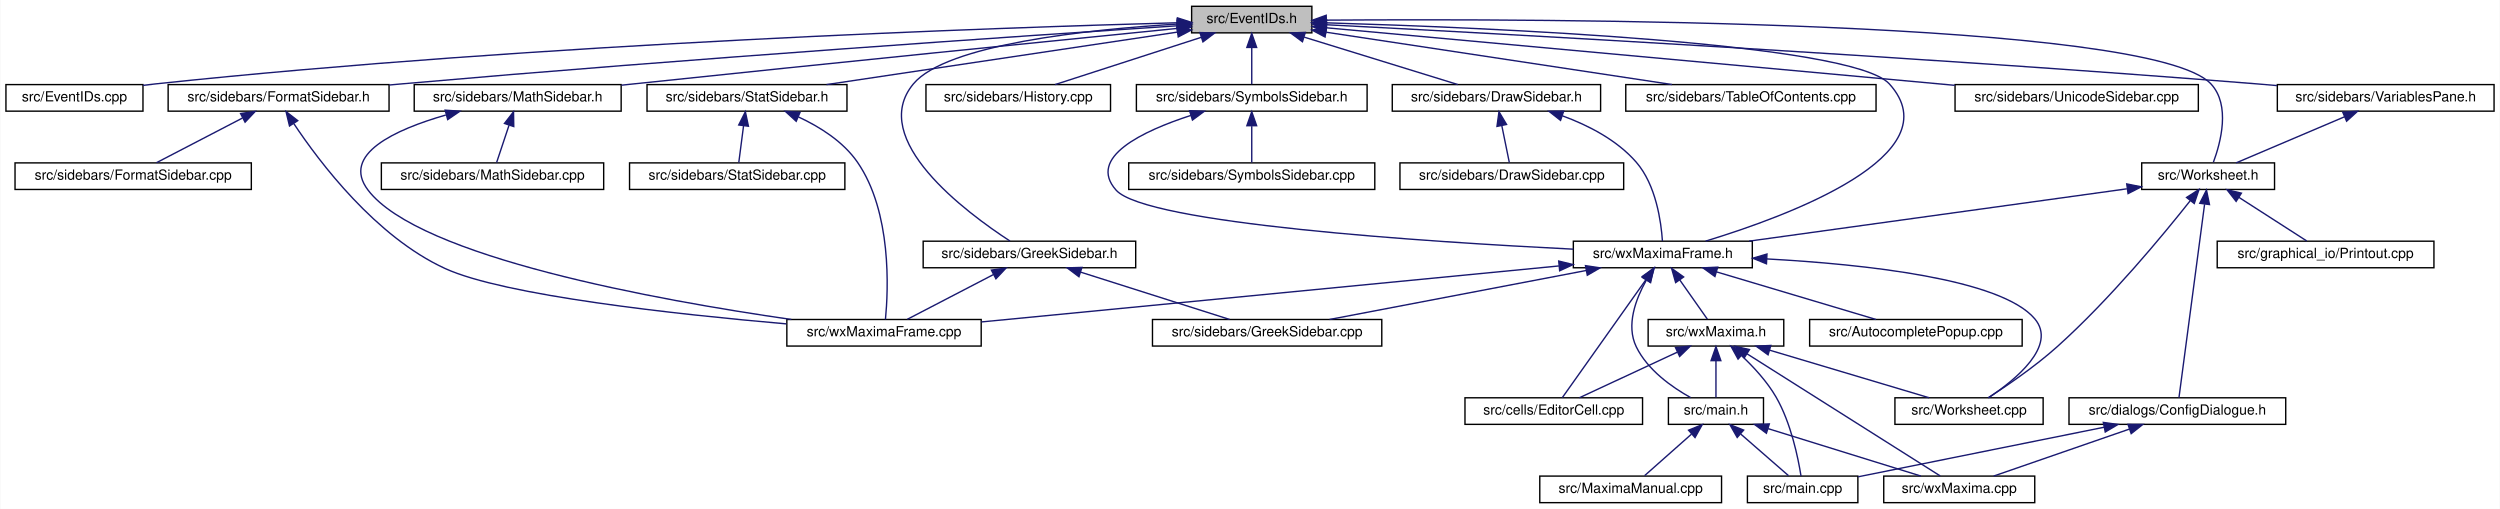
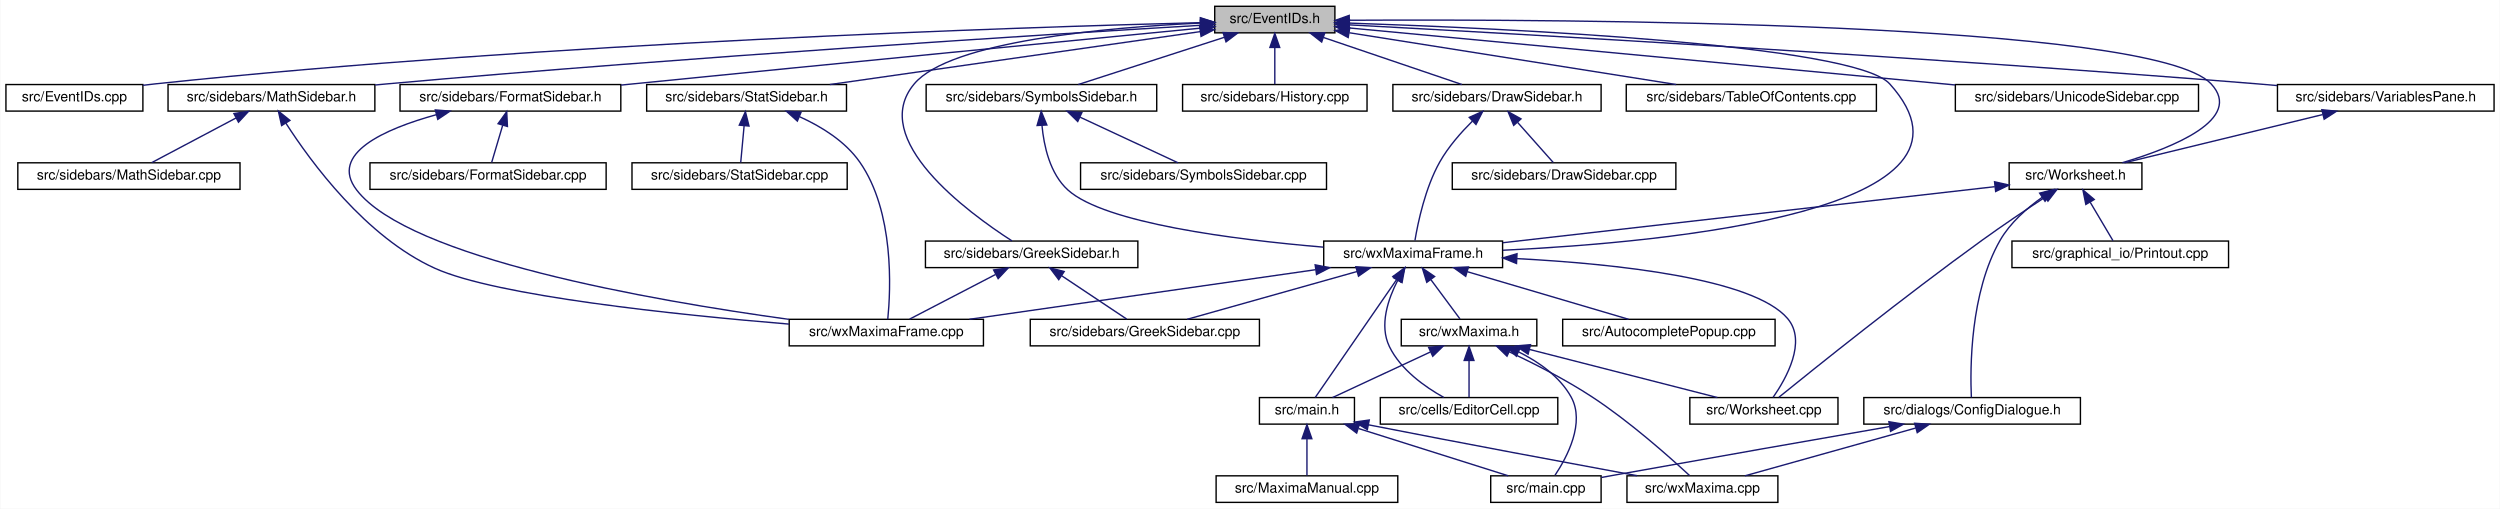
- <svg xmlns="http://www.w3.org/2000/svg" xmlns:xlink="http://www.w3.org/1999/xlink" width="1788pt" height="364pt" viewBox="0.00 0.00 1787.50 364.00">
+ <svg xmlns="http://www.w3.org/2000/svg" xmlns:xlink="http://www.w3.org/1999/xlink" width="1789pt" height="364pt" viewBox="0.00 0.00 1788.50 364.00">
  <g id="graph0" class="graph" transform="scale(1 1) rotate(0) translate(4 360)">
-     <polygon fill="white" stroke="transparent" points="-4,4 -4,-360 1783.5,-360 1783.5,4 -4,4" />
+     <polygon fill="white" stroke="transparent" points="-4,4 -4,-360 1784.5,-360 1784.5,4 -4,4" />
    <g id="node1" class="node">
      <g id="a_node1">
        <a xlink:title="This file declares the class EventIDs that contains unique IDs for many events wxMaxima needs.">
-           <polygon fill="#bfbfbf" stroke="black" points="848,-336.5 848,-355.5 934,-355.5 934,-336.5 848,-336.5" />
-           <text text-anchor="middle" x="891" y="-343.5" font-family="Helvetica,sans-Serif" font-size="10.00">src/EventIDs.h</text>
+           <polygon fill="#bfbfbf" stroke="black" points="865,-336.5 865,-355.5 951,-355.5 951,-336.5 865,-336.5" />
+           <text text-anchor="middle" x="908" y="-343.5" font-family="Helvetica,sans-Serif" font-size="10.00">src/EventIDs.h</text>
        </a>
      </g>
    </g>
    <g id="node2" class="node">
      <g id="a_node2">
        <a xlink:href="EventIDs_8cpp.html" target="_top" xlink:title="This file defines the class EventIDs that contains unique IDs for many events wxMaxima needs.">
          <polygon fill="white" stroke="black" points="0,-280.5 0,-299.5 98,-299.5 98,-280.5 0,-280.5" />
          <text text-anchor="middle" x="49" y="-287.5" font-family="Helvetica,sans-Serif" font-size="10.00">src/EventIDs.cpp</text>
        </a>
      </g>
    </g>
    <g id="edge1" class="edge">
-       <path fill="none" stroke="midnightblue" d="M837.75,-343.72C710.9,-340.28 380.96,-329.05 107,-300 104.06,-299.69 101.04,-299.33 98,-298.94" />
-       <polygon fill="midnightblue" stroke="midnightblue" points="837.87,-347.22 847.96,-343.99 838.06,-340.22 837.87,-347.22" />
+       <path fill="none" stroke="midnightblue" d="M854.53,-343.8C725.61,-340.52 387.57,-329.58 107,-300 104.06,-299.69 101.04,-299.34 98,-298.95" />
+       <polygon fill="midnightblue" stroke="midnightblue" points="854.82,-347.31 864.9,-344.06 854.99,-340.31 854.82,-347.31" />
    </g>
    <g id="node3" class="node">
      <g id="a_node3">
+         <a xlink:href="DrawSidebar_8h.html" target="_top" xlink:title="This file declares the class StatSidebar, that provides some statistics buttons.">
+           <polygon fill="white" stroke="black" points="992.5,-280.5 992.5,-299.5 1141.5,-299.5 1141.5,-280.5 992.5,-280.5" />
+           <text text-anchor="middle" x="1067" y="-287.5" font-family="Helvetica,sans-Serif" font-size="10.00">src/sidebars/DrawSidebar.h</text>
+         </a>
+       </g>
+     </g>
+     <g id="edge2" class="edge">
+       <path fill="none" stroke="midnightblue" d="M942.83,-333.17C972.77,-323 1015.22,-308.59 1041.92,-299.52" />
+       <polygon fill="midnightblue" stroke="midnightblue" points="941.54,-329.91 933.19,-336.44 943.79,-336.54 941.54,-329.91" />
+     </g>
+     <g id="node5" class="node">
+       <g id="a_node5">
+         <a xlink:href="wxMaximaFrame_8h.html" target="_top" xlink:title="This file declares the class wxMaximaFrame.">
+           <polygon fill="white" stroke="black" points="943,-168.5 943,-187.5 1071,-187.5 1071,-168.5 943,-168.5" />
+           <text text-anchor="middle" x="1007" y="-175.5" font-family="Helvetica,sans-Serif" font-size="10.00">src/wxMaximaFrame.h</text>
+         </a>
+       </g>
+     </g>
+     <g id="edge47" class="edge">
+       <path fill="none" stroke="midnightblue" d="M961.08,-343.48C1072.47,-339.74 1322.49,-328.26 1348,-300 1429.78,-209.43 1191.12,-186.64 1071.22,-180.92" />
+       <polygon fill="midnightblue" stroke="midnightblue" points="960.94,-339.98 951.06,-343.81 961.17,-346.98 960.94,-339.98" />
+     </g>
+     <g id="node16" class="node">
+       <g id="a_node16">
        <a xlink:href="FormatSidebar_8h.html" target="_top" xlink:title="This file declares the class StatSidebar, that provides some statistics buttons.">
-           <polygon fill="white" stroke="black" points="116,-280.5 116,-299.5 274,-299.5 274,-280.5 116,-280.5" />
-           <text text-anchor="middle" x="195" y="-287.5" font-family="Helvetica,sans-Serif" font-size="10.00">src/sidebars/FormatSidebar.h</text>
-         </a>
-       </g>
-     </g>
-     <g id="edge2" class="edge">
-       <path fill="none" stroke="midnightblue" d="M837.74,-341.56C731.94,-334.62 487.84,-318.05 283,-300 280.09,-299.74 277.13,-299.48 274.14,-299.2" />
-       <polygon fill="midnightblue" stroke="midnightblue" points="837.63,-345.06 847.84,-342.22 838.09,-338.08 837.63,-345.06" />
-     </g>
-     <g id="node6" class="node">
-       <g id="a_node6">
+           <polygon fill="white" stroke="black" points="282,-280.5 282,-299.5 440,-299.5 440,-280.5 282,-280.5" />
+           <text text-anchor="middle" x="361" y="-287.5" font-family="Helvetica,sans-Serif" font-size="10.00">src/sidebars/FormatSidebar.h</text>
+         </a>
+       </g>
+     </g>
+     <g id="edge20" class="edge">
+       <path fill="none" stroke="midnightblue" d="M854.98,-339.88C769.52,-331.6 595.99,-314.72 449,-300 446.1,-299.71 443.14,-299.41 440.15,-299.11" />
+       <polygon fill="midnightblue" stroke="midnightblue" points="854.67,-343.36 864.96,-340.84 855.35,-336.39 854.67,-343.36" />
+     </g>
+     <g id="node18" class="node">
+       <g id="a_node18">
        <a xlink:href="GreekSidebar_8h.html" target="_top" xlink:title="This file declares the class wxMaximaFrame.">
-           <polygon fill="white" stroke="black" points="656,-168.5 656,-187.5 808,-187.5 808,-168.5 656,-168.5" />
-           <text text-anchor="middle" x="732" y="-175.5" font-family="Helvetica,sans-Serif" font-size="10.00">src/sidebars/GreekSidebar.h</text>
-         </a>
-       </g>
-     </g>
-     <g id="edge5" class="edge">
-       <path fill="none" stroke="midnightblue" d="M837.44,-342.77C773.58,-338.85 672.48,-328.25 649,-300 616.11,-260.43 686.8,-207.97 718.09,-187.6" />
-       <polygon fill="midnightblue" stroke="midnightblue" points="837.56,-346.28 847.74,-343.36 837.96,-339.29 837.56,-346.28" />
-     </g>
-     <g id="node8" class="node">
-       <g id="a_node8">
-         <a xlink:href="DrawSidebar_8h.html" target="_top" xlink:title="This file declares the class StatSidebar, that provides some statistics buttons.">
-           <polygon fill="white" stroke="black" points="991.5,-280.5 991.5,-299.5 1140.5,-299.5 1140.5,-280.5 991.5,-280.5" />
-           <text text-anchor="middle" x="1066" y="-287.5" font-family="Helvetica,sans-Serif" font-size="10.00">src/sidebars/DrawSidebar.h</text>
-         </a>
-       </g>
-     </g>
-     <g id="edge8" class="edge">
-       <path fill="none" stroke="midnightblue" d="M928.47,-333.44C961.47,-323.26 1008.76,-308.66 1038.4,-299.52" />
-       <polygon fill="midnightblue" stroke="midnightblue" points="927.25,-330.15 918.73,-336.44 929.32,-336.84 927.25,-330.15" />
-     </g>
-     <g id="node10" class="node">
-       <g id="a_node10">
-         <a xlink:href="wxMaximaFrame_8h.html" target="_top" xlink:title="This file declares the class wxMaximaFrame.">
-           <polygon fill="white" stroke="black" points="1121,-168.5 1121,-187.5 1249,-187.5 1249,-168.5 1121,-168.5" />
-           <text text-anchor="middle" x="1185" y="-175.5" font-family="Helvetica,sans-Serif" font-size="10.00">src/wxMaximaFrame.h</text>
-         </a>
-       </g>
-     </g>
-     <g id="edge47" class="edge">
-       <path fill="none" stroke="midnightblue" d="M944.32,-343.68C1058.89,-340.28 1320.39,-329.37 1347,-300 1393.08,-249.15 1274.3,-205.4 1215.59,-187.56" />
-       <polygon fill="midnightblue" stroke="midnightblue" points="943.92,-340.19 934.03,-343.97 944.13,-347.18 943.92,-340.19" />
+           <polygon fill="white" stroke="black" points="658,-168.5 658,-187.5 810,-187.5 810,-168.5 658,-168.5" />
+           <text text-anchor="middle" x="734" y="-175.5" font-family="Helvetica,sans-Serif" font-size="10.00">src/sidebars/GreekSidebar.h</text>
+         </a>
+       </g>
+     </g>
+     <g id="edge23" class="edge">
+       <path fill="none" stroke="midnightblue" d="M854.84,-343.5C787.09,-340.33 675.64,-330.5 650,-300 616.76,-260.46 688.28,-207.98 719.93,-187.6" />
+       <polygon fill="midnightblue" stroke="midnightblue" points="854.77,-347 864.91,-343.93 855.07,-340 854.77,-347" />
    </g>
    <g id="node19" class="node">
      <g id="a_node19">
+         <a xlink:href="MathSidebar_8h.html" target="_top" xlink:title="This file declares the class wxMaximaFrame.">
+           <polygon fill="white" stroke="black" points="116,-280.5 116,-299.5 264,-299.5 264,-280.5 116,-280.5" />
+           <text text-anchor="middle" x="190" y="-287.5" font-family="Helvetica,sans-Serif" font-size="10.00">src/sidebars/MathSidebar.h</text>
+         </a>
+       </g>
+     </g>
+     <g id="edge26" class="edge">
+       <path fill="none" stroke="midnightblue" d="M854.74,-341.9C745.54,-335.39 488.41,-319.3 273,-300 270.11,-299.74 267.17,-299.47 264.2,-299.18" />
+       <polygon fill="midnightblue" stroke="midnightblue" points="854.65,-345.4 864.84,-342.5 855.06,-338.41 854.65,-345.4" />
+     </g>
+     <g id="node21" class="node">
+       <g id="a_node21">
        <a xlink:href="History_8cpp.html" target="_top" xlink:title="This file defines the class History.">
-           <polygon fill="white" stroke="black" points="658,-280.5 658,-299.5 790,-299.5 790,-280.5 658,-280.5" />
-           <text text-anchor="middle" x="724" y="-287.5" font-family="Helvetica,sans-Serif" font-size="10.00">src/sidebars/History.cpp</text>
-         </a>
-       </g>
-     </g>
-     <g id="edge26" class="edge">
-       <path fill="none" stroke="midnightblue" d="M854.83,-333.3C823.36,-323.13 778.51,-308.62 750.34,-299.52" />
-       <polygon fill="midnightblue" stroke="midnightblue" points="853.95,-336.7 864.54,-336.44 856.1,-330.04 853.95,-336.7" />
-     </g>
-     <g id="node20" class="node">
-       <g id="a_node20">
-         <a xlink:href="MathSidebar_8h.html" target="_top" xlink:title="This file declares the class wxMaximaFrame.">
-           <polygon fill="white" stroke="black" points="292,-280.5 292,-299.5 440,-299.5 440,-280.5 292,-280.5" />
-           <text text-anchor="middle" x="366" y="-287.5" font-family="Helvetica,sans-Serif" font-size="10.00">src/sidebars/MathSidebar.h</text>
-         </a>
-       </g>
-     </g>
-     <g id="edge27" class="edge">
-       <path fill="none" stroke="midnightblue" d="M837.75,-339.69C754.69,-331.39 589.28,-314.75 449,-300 446.12,-299.7 443.18,-299.39 440.21,-299.07" />
-       <polygon fill="midnightblue" stroke="midnightblue" points="837.4,-343.17 847.7,-340.69 838.1,-336.21 837.4,-343.17" />
+           <polygon fill="white" stroke="black" points="842,-280.5 842,-299.5 974,-299.5 974,-280.5 842,-280.5" />
+           <text text-anchor="middle" x="908" y="-287.5" font-family="Helvetica,sans-Serif" font-size="10.00">src/sidebars/History.cpp</text>
+         </a>
+       </g>
+     </g>
+     <g id="edge29" class="edge">
+       <path fill="none" stroke="midnightblue" d="M908,-325.8C908,-316.91 908,-306.78 908,-299.75" />
+       <polygon fill="midnightblue" stroke="midnightblue" points="904.5,-326.08 908,-336.08 911.5,-326.08 904.5,-326.08" />
    </g>
    <g id="node22" class="node">
      <g id="a_node22">
        <a xlink:href="StatSidebar_8h.html" target="_top" xlink:title="This file declares the class StatSidebar, that provides some statistics buttons.">
          <polygon fill="white" stroke="black" points="458.5,-280.5 458.5,-299.5 601.5,-299.5 601.5,-280.5 458.5,-280.5" />
          <text text-anchor="middle" x="530" y="-287.5" font-family="Helvetica,sans-Serif" font-size="10.00">src/sidebars/StatSidebar.h</text>
        </a>
      </g>
    </g>
    <g id="edge30" class="edge">
-       <path fill="none" stroke="midnightblue" d="M837.87,-337.05C770.75,-327.01 655.73,-309.81 586.89,-299.51" />
-       <polygon fill="midnightblue" stroke="midnightblue" points="837.41,-340.52 847.81,-338.54 838.44,-333.6 837.41,-340.52" />
+       <path fill="none" stroke="midnightblue" d="M854.72,-337.39C784.81,-327.4 662.48,-309.93 589.58,-299.51" />
+       <polygon fill="midnightblue" stroke="midnightblue" points="854.24,-340.86 864.64,-338.81 855.23,-333.93 854.24,-340.86" />
    </g>
    <g id="node24" class="node">
      <g id="a_node24">
        <a xlink:href="TableOfContents_8cpp.html" target="_top" xlink:title="This file defines the class Structure.">
-           <polygon fill="white" stroke="black" points="1158.5,-280.5 1158.5,-299.5 1337.5,-299.5 1337.5,-280.5 1158.5,-280.5" />
-           <text text-anchor="middle" x="1248" y="-287.5" font-family="Helvetica,sans-Serif" font-size="10.00">src/sidebars/TableOfContents.cpp</text>
+           <polygon fill="white" stroke="black" points="1159.5,-280.5 1159.5,-299.5 1338.5,-299.5 1338.5,-280.5 1159.5,-280.5" />
+           <text text-anchor="middle" x="1249" y="-287.5" font-family="Helvetica,sans-Serif" font-size="10.00">src/sidebars/TableOfContents.cpp</text>
        </a>
      </g>
    </g>
    <g id="edge33" class="edge">
-       <path fill="none" stroke="midnightblue" d="M944.31,-336.94C1010.73,-326.89 1123.72,-309.8 1191.56,-299.54" />
-       <polygon fill="midnightblue" stroke="midnightblue" points="943.43,-333.53 934.06,-338.49 944.47,-340.45 943.43,-333.53" />
+       <path fill="none" stroke="midnightblue" d="M961.43,-336.54C1025.23,-326.44 1131.29,-309.64 1195.23,-299.51" />
+       <polygon fill="midnightblue" stroke="midnightblue" points="960.52,-333.14 951.19,-338.16 961.61,-340.05 960.52,-333.14" />
    </g>
    <g id="node25" class="node">
      <g id="a_node25">
        <a xlink:href="SymbolsSidebar_8h.html" target="_top" xlink:title="This file declares the class wxMaximaFrame.">
-           <polygon fill="white" stroke="black" points="808.5,-280.5 808.5,-299.5 973.5,-299.5 973.5,-280.5 808.5,-280.5" />
-           <text text-anchor="middle" x="891" y="-287.5" font-family="Helvetica,sans-Serif" font-size="10.00">src/sidebars/SymbolsSidebar.h</text>
+           <polygon fill="white" stroke="black" points="658.5,-280.5 658.5,-299.5 823.5,-299.5 823.5,-280.5 658.5,-280.5" />
+           <text text-anchor="middle" x="741" y="-287.5" font-family="Helvetica,sans-Serif" font-size="10.00">src/sidebars/SymbolsSidebar.h</text>
        </a>
      </g>
    </g>
    <g id="edge34" class="edge">
-       <path fill="none" stroke="midnightblue" d="M891,-325.8C891,-316.91 891,-306.78 891,-299.75" />
-       <polygon fill="midnightblue" stroke="midnightblue" points="887.5,-326.08 891,-336.08 894.5,-326.08 887.5,-326.08" />
+       <path fill="none" stroke="midnightblue" d="M871.83,-333.3C840.36,-323.13 795.51,-308.62 767.34,-299.52" />
+       <polygon fill="midnightblue" stroke="midnightblue" points="870.95,-336.7 881.54,-336.44 873.1,-330.04 870.95,-336.7" />
    </g>
    <g id="node27" class="node">
      <g id="a_node27">
        <a xlink:href="UnicodeSidebar_8cpp.html" target="_top" xlink:title="This file defines the class UnicodeSidebar.">
-           <polygon fill="white" stroke="black" points="1394,-280.5 1394,-299.5 1568,-299.5 1568,-280.5 1394,-280.5" />
-           <text text-anchor="middle" x="1481" y="-287.5" font-family="Helvetica,sans-Serif" font-size="10.00">src/sidebars/UnicodeSidebar.cpp</text>
+           <polygon fill="white" stroke="black" points="1395,-280.5 1395,-299.5 1569,-299.5 1569,-280.5 1395,-280.5" />
+           <text text-anchor="middle" x="1482" y="-287.5" font-family="Helvetica,sans-Serif" font-size="10.00">src/sidebars/UnicodeSidebar.cpp</text>
        </a>
      </g>
    </g>
    <g id="edge37" class="edge">
-       <path fill="none" stroke="midnightblue" d="M944.46,-340.11C1046.52,-330.77 1269.95,-310.32 1393.87,-298.97" />
-       <polygon fill="midnightblue" stroke="midnightblue" points="944.02,-336.63 934.38,-341.03 944.66,-343.6 944.02,-336.63" />
+       <path fill="none" stroke="midnightblue" d="M961.23,-339.99C1060.39,-330.66 1274.21,-310.55 1394.76,-299.21" />
+       <polygon fill="midnightblue" stroke="midnightblue" points="960.77,-336.52 951.14,-340.94 961.43,-343.49 960.77,-336.52" />
    </g>
    <g id="node28" class="node">
      <g id="a_node28">
        <a xlink:href="VariablesPane_8h.html" target="_top" xlink:title="The file that contains the &quot;variables&quot; sidepane.">
-           <polygon fill="white" stroke="black" points="1624.5,-280.5 1624.5,-299.5 1779.5,-299.5 1779.5,-280.5 1624.5,-280.5" />
-           <text text-anchor="middle" x="1702" y="-287.5" font-family="Helvetica,sans-Serif" font-size="10.00">src/sidebars/VariablesPane.h</text>
+           <polygon fill="white" stroke="black" points="1625.5,-280.5 1625.5,-299.5 1780.5,-299.5 1780.5,-280.5 1625.5,-280.5" />
+           <text text-anchor="middle" x="1703" y="-287.5" font-family="Helvetica,sans-Serif" font-size="10.00">src/sidebars/VariablesPane.h</text>
        </a>
      </g>
    </g>
    <g id="edge38" class="edge">
-       <path fill="none" stroke="midnightblue" d="M944.74,-342.28C1064.35,-336.09 1361.61,-319.92 1610,-300 1614.64,-299.63 1619.41,-299.22 1624.22,-298.8" />
-       <polygon fill="midnightblue" stroke="midnightblue" points="944.2,-338.8 934.4,-342.81 944.56,-345.79 944.2,-338.8" />
+       <path fill="none" stroke="midnightblue" d="M961.4,-342.2C1078.9,-335.89 1368.72,-319.6 1611,-300 1615.64,-299.62 1620.41,-299.22 1625.22,-298.79" />
+       <polygon fill="midnightblue" stroke="midnightblue" points="961.03,-338.71 951.23,-342.74 961.41,-345.7 961.03,-338.71" />
    </g>
    <g id="node29" class="node">
      <g id="a_node29">
        <a xlink:href="Worksheet_8h.html" target="_top" xlink:title="This file defines the class Worksheet.">
-           <polygon fill="white" stroke="black" points="1527.5,-224.5 1527.5,-243.5 1622.5,-243.5 1622.5,-224.5 1527.5,-224.5" />
-           <text text-anchor="middle" x="1575" y="-231.5" font-family="Helvetica,sans-Serif" font-size="10.00">src/Worksheet.h</text>
+           <polygon fill="white" stroke="black" points="1433.5,-224.5 1433.5,-243.5 1528.5,-243.5 1528.5,-224.5 1433.5,-224.5" />
+           <text text-anchor="middle" x="1481" y="-231.5" font-family="Helvetica,sans-Serif" font-size="10.00">src/Worksheet.h</text>
        </a>
      </g>
    </g>
    <g id="edge46" class="edge">
-       <path fill="none" stroke="midnightblue" d="M944.42,-345.59C1098.27,-346.72 1534.08,-345.83 1577,-300 1591.2,-284.84 1583.95,-257.89 1578.76,-243.93" />
-       <polygon fill="midnightblue" stroke="midnightblue" points="944.3,-342.09 934.27,-345.51 944.25,-349.09 944.3,-342.09" />
+       <path fill="none" stroke="midnightblue" d="M961.69,-345.5C1113.27,-346.34 1536.25,-344.64 1578,-300 1601.54,-274.83 1551.04,-254.42 1514.45,-243.56" />
+       <polygon fill="midnightblue" stroke="midnightblue" points="961.27,-341.99 951.25,-345.43 961.23,-348.99 961.27,-341.99" />
    </g>
    <g id="node4" class="node">
      <g id="a_node4">
-         <a xlink:href="FormatSidebar_8cpp.html" target="_top" xlink:title="This file defines the class FormatSidebar.">
-           <polygon fill="white" stroke="black" points="6.5,-224.5 6.5,-243.5 175.5,-243.5 175.5,-224.5 6.5,-224.5" />
-           <text text-anchor="middle" x="91" y="-231.5" font-family="Helvetica,sans-Serif" font-size="10.00">src/sidebars/FormatSidebar.cpp</text>
+         <a xlink:href="DrawSidebar_8cpp.html" target="_top" xlink:title="This file defines the class StatSidebar.">
+           <polygon fill="white" stroke="black" points="1035,-224.5 1035,-243.5 1195,-243.5 1195,-224.5 1035,-224.5" />
+           <text text-anchor="middle" x="1115" y="-231.5" font-family="Helvetica,sans-Serif" font-size="10.00">src/sidebars/DrawSidebar.cpp</text>
        </a>
      </g>
    </g>
    <g id="edge3" class="edge">
-       <path fill="none" stroke="midnightblue" d="M169.17,-275.59C149.94,-265.61 124.26,-252.27 107.67,-243.65" />
-       <polygon fill="midnightblue" stroke="midnightblue" points="167.8,-278.82 178.29,-280.32 171.03,-272.61 167.8,-278.82" />
-     </g>
-     <g id="node5" class="node">
-       <g id="a_node5">
-         <a xlink:href="wxMaximaFrame_8cpp.html" target="_top" xlink:title="This file defines the class wxMaximaFrame.">
-           <polygon fill="white" stroke="black" points="558.5,-112.5 558.5,-131.5 697.5,-131.5 697.5,-112.5 558.5,-112.5" />
-           <text text-anchor="middle" x="628" y="-119.5" font-family="Helvetica,sans-Serif" font-size="10.00">src/wxMaximaFrame.cpp</text>
-         </a>
-       </g>
+       <path fill="none" stroke="midnightblue" d="M1081.73,-272.43C1090.14,-262.97 1100.35,-251.48 1107.22,-243.75" />
+       <polygon fill="midnightblue" stroke="midnightblue" points="1078.95,-270.28 1074.93,-280.08 1084.19,-274.93 1078.95,-270.28" />
    </g>
    <g id="edge4" class="edge">
-       <path fill="none" stroke="midnightblue" d="M205.9,-271.57C224.31,-243.91 264.42,-190.77 314,-168 356.22,-148.6 479.22,-135.23 558.15,-128.36" />
-       <polygon fill="midnightblue" stroke="midnightblue" points="202.81,-269.9 200.32,-280.2 208.69,-273.7 202.81,-269.9" />
-     </g>
-     <g id="edge7" class="edge">
-       <path fill="none" stroke="midnightblue" d="M706.17,-163.59C686.94,-153.61 661.26,-140.27 644.67,-131.65" />
-       <polygon fill="midnightblue" stroke="midnightblue" points="704.8,-166.82 715.29,-168.32 708.03,-160.61 704.8,-166.82" />
+       <path fill="none" stroke="midnightblue" d="M1049.47,-273.39C1041.33,-265.32 1032.12,-254.89 1026,-244 1015.64,-225.55 1010.45,-200.91 1008.29,-187.91" />
+       <polygon fill="midnightblue" stroke="midnightblue" points="1047.15,-276.01 1056.81,-280.35 1051.96,-270.93 1047.15,-276.01" />
+     </g>
+     <g id="node6" class="node">
+       <g id="a_node6">
+         <a xlink:href="AutocompletePopup_8cpp.html" target="_top" xlink:title="This file defines the class AutocompletePopup.">
+           <polygon fill="white" stroke="black" points="1114,-112.5 1114,-131.5 1266,-131.5 1266,-112.5 1114,-112.5" />
+           <text text-anchor="middle" x="1190" y="-119.5" font-family="Helvetica,sans-Serif" font-size="10.00">src/AutocompletePopup.cpp</text>
+         </a>
+       </g>
+     </g>
+     <g id="edge5" class="edge">
+       <path fill="none" stroke="midnightblue" d="M1045.74,-165.57C1080.26,-155.38 1130.01,-140.7 1161.14,-131.52" />
+       <polygon fill="midnightblue" stroke="midnightblue" points="1044.6,-162.26 1036,-168.44 1046.58,-168.97 1044.6,-162.26" />
    </g>
    <g id="node7" class="node">
      <g id="a_node7">
+         <a xlink:href="EditorCell_8cpp.html" target="_top" xlink:title="This file defines the class EditorCell.">
+           <polygon fill="white" stroke="black" points="983.5,-56.5 983.5,-75.5 1110.5,-75.5 1110.5,-56.5 983.5,-56.5" />
+           <text text-anchor="middle" x="1047" y="-63.5" font-family="Helvetica,sans-Serif" font-size="10.00">src/cells/EditorCell.cpp</text>
+         </a>
+       </g>
+     </g>
+     <g id="edge6" class="edge">
+       <path fill="none" stroke="midnightblue" d="M996,-159.48C989.04,-146.01 982.63,-127.2 990,-112 998.03,-95.43 1015.44,-83.13 1028.92,-75.61" />
+       <polygon fill="midnightblue" stroke="midnightblue" points="992.98,-161.25 1000.97,-168.21 999.07,-157.79 992.98,-161.25" />
+     </g>
+     <g id="node8" class="node">
+       <g id="a_node8">
+         <a xlink:href="main_8h.html" target="_top" xlink:title="This file declares the class wxMaxima that contains most of the program's logic.">
+           <polygon fill="white" stroke="black" points="897,-56.5 897,-75.5 965,-75.5 965,-56.5 897,-56.5" />
+           <text text-anchor="middle" x="931" y="-63.5" font-family="Helvetica,sans-Serif" font-size="10.00">src/main.h</text>
+         </a>
+       </g>
+     </g>
+     <g id="edge7" class="edge">
+       <path fill="none" stroke="midnightblue" d="M995.22,-159.96C978.75,-136.12 949.45,-93.71 936.94,-75.59" />
+       <polygon fill="midnightblue" stroke="midnightblue" points="992.47,-162.13 1001.04,-168.37 998.23,-158.15 992.47,-162.13" />
+     </g>
+     <g id="node12" class="node">
+       <g id="a_node12">
        <a xlink:href="GreekSidebar_8cpp.html" target="_top" xlink:title="This file defines the class GreekSidebar.">
-           <polygon fill="white" stroke="black" points="820,-112.5 820,-131.5 984,-131.5 984,-112.5 820,-112.5" />
-           <text text-anchor="middle" x="902" y="-119.5" font-family="Helvetica,sans-Serif" font-size="10.00">src/sidebars/GreekSidebar.cpp</text>
-         </a>
-       </g>
-     </g>
-     <g id="edge6" class="edge">
-       <path fill="none" stroke="midnightblue" d="M768.82,-165.3C800.85,-155.13 846.52,-140.62 875.19,-131.52" />
-       <polygon fill="midnightblue" stroke="midnightblue" points="767.41,-162.08 758.94,-168.44 769.53,-168.75 767.41,-162.08" />
+           <polygon fill="white" stroke="black" points="733,-112.5 733,-131.5 897,-131.5 897,-112.5 733,-112.5" />
+           <text text-anchor="middle" x="815" y="-119.5" font-family="Helvetica,sans-Serif" font-size="10.00">src/sidebars/GreekSidebar.cpp</text>
+         </a>
+       </g>
+     </g>
+     <g id="edge11" class="edge">
+       <path fill="none" stroke="midnightblue" d="M966.82,-165.7C930.58,-155.51 878.09,-140.74 845.28,-131.52" />
+       <polygon fill="midnightblue" stroke="midnightblue" points="966,-169.11 976.58,-168.44 967.9,-162.37 966,-169.11" />
+     </g>
+     <g id="node13" class="node">
+       <g id="a_node13">
+         <a xlink:href="Worksheet_8cpp.html" target="_top" xlink:title="This file defines the class Worksheet.">
+           <polygon fill="white" stroke="black" points="1205,-56.5 1205,-75.5 1311,-75.5 1311,-56.5 1205,-56.5" />
+           <text text-anchor="middle" x="1258" y="-63.5" font-family="Helvetica,sans-Serif" font-size="10.00">src/Worksheet.cpp</text>
+         </a>
+       </g>
+     </g>
+     <g id="edge12" class="edge">
+       <path fill="none" stroke="midnightblue" d="M1081.35,-174.93C1151.87,-171.2 1250.6,-160.84 1275,-132 1288.86,-115.62 1274.02,-89.2 1264.57,-75.64" />
+       <polygon fill="midnightblue" stroke="midnightblue" points="1080.97,-171.44 1071.16,-175.43 1081.32,-178.43 1080.97,-171.44" />
+     </g>
+     <g id="node14" class="node">
+       <g id="a_node14">
+         <a xlink:href="wxMaxima_8h.html" target="_top" xlink:title="This file declares the class wxMaxima that contains most of the program's logic.">
+           <polygon fill="white" stroke="black" points="998.5,-112.5 998.5,-131.5 1095.5,-131.5 1095.5,-112.5 998.5,-112.5" />
+           <text text-anchor="middle" x="1047" y="-119.5" font-family="Helvetica,sans-Serif" font-size="10.00">src/wxMaxima.h</text>
+         </a>
+       </g>
+     </g>
+     <g id="edge13" class="edge">
+       <path fill="none" stroke="midnightblue" d="M1019.7,-159.86C1026.63,-150.5 1034.91,-139.33 1040.52,-131.75" />
+       <polygon fill="midnightblue" stroke="midnightblue" points="1016.75,-157.96 1013.61,-168.08 1022.37,-162.13 1016.75,-157.96" />
+     </g>
+     <g id="node15" class="node">
+       <g id="a_node15">
+         <a xlink:href="wxMaximaFrame_8cpp.html" target="_top" xlink:title="This file defines the class wxMaximaFrame.">
+           <polygon fill="white" stroke="black" points="560.5,-112.5 560.5,-131.5 699.5,-131.5 699.5,-112.5 560.5,-112.5" />
+           <text text-anchor="middle" x="630" y="-119.5" font-family="Helvetica,sans-Serif" font-size="10.00">src/wxMaximaFrame.cpp</text>
+         </a>
+       </g>
+     </g>
+     <g id="edge19" class="edge">
+       <path fill="none" stroke="midnightblue" d="M937.04,-166.98C865.83,-156.78 756.62,-141.14 689.46,-131.52" />
+       <polygon fill="midnightblue" stroke="midnightblue" points="936.87,-170.49 947.26,-168.44 937.86,-163.56 936.87,-170.49" />
    </g>
    <g id="node9" class="node">
      <g id="a_node9">
-         <a xlink:href="DrawSidebar_8cpp.html" target="_top" xlink:title="This file defines the class StatSidebar.">
-           <polygon fill="white" stroke="black" points="997,-224.5 997,-243.5 1157,-243.5 1157,-224.5 997,-224.5" />
-           <text text-anchor="middle" x="1077" y="-231.5" font-family="Helvetica,sans-Serif" font-size="10.00">src/sidebars/DrawSidebar.cpp</text>
+         <a xlink:href="main_8cpp.html" target="_top" xlink:title="The file that defines the starting point of the program.">
+           <polygon fill="white" stroke="black" points="1062.5,-0.5 1062.5,-19.5 1141.5,-19.5 1141.5,-0.5 1062.5,-0.5" />
+           <text text-anchor="middle" x="1102" y="-7.5" font-family="Helvetica,sans-Serif" font-size="10.00">src/main.cpp</text>
+         </a>
+       </g>
+     </g>
+     <g id="edge8" class="edge">
+       <path fill="none" stroke="midnightblue" d="M968.04,-53.3C1000.26,-43.13 1046.19,-28.62 1075.03,-19.52" />
+       <polygon fill="midnightblue" stroke="midnightblue" points="966.58,-50.09 958.1,-56.44 968.69,-56.77 966.58,-50.09" />
+     </g>
+     <g id="node10" class="node">
+       <g id="a_node10">
+         <a xlink:href="MaximaManual_8cpp.html" target="_top" xlink:title="This file defines the class MaximaManual.">
+           <polygon fill="white" stroke="black" points="866,-0.5 866,-19.5 996,-19.5 996,-0.5 866,-0.5" />
+           <text text-anchor="middle" x="931" y="-7.5" font-family="Helvetica,sans-Serif" font-size="10.00">src/MaximaManual.cpp</text>
        </a>
      </g>
    </g>
    <g id="edge9" class="edge">
-       <path fill="none" stroke="midnightblue" d="M1069.85,-270.1C1071.68,-261.14 1073.77,-250.86 1075.22,-243.75" />
-       <polygon fill="midnightblue" stroke="midnightblue" points="1066.38,-269.59 1067.82,-280.08 1073.24,-270.98 1066.38,-269.59" />
-     </g>
-     <g id="edge10" class="edge">
-       <path fill="none" stroke="midnightblue" d="M1113.14,-277.17C1131.91,-270.3 1152.27,-259.78 1166,-244 1180.2,-227.68 1183.8,-201.24 1184.71,-187.66" />
-       <polygon fill="midnightblue" stroke="midnightblue" points="1111.85,-273.91 1103.51,-280.44 1114.1,-280.54 1111.85,-273.91" />
-     </g>
-     <g id="edge25" class="edge">
-       <path fill="none" stroke="midnightblue" d="M1110.65,-169.79C1002.46,-159.3 803.05,-139.97 697.6,-129.75" />
-       <polygon fill="midnightblue" stroke="midnightblue" points="1110.54,-173.3 1120.83,-170.78 1111.22,-166.33 1110.54,-173.3" />
-     </g>
-     <g id="edge17" class="edge">
-       <path fill="none" stroke="midnightblue" d="M1130.17,-166.54C1076.68,-156.33 996.33,-141 946.63,-131.52" />
-       <polygon fill="midnightblue" stroke="midnightblue" points="1129.68,-170.01 1140.16,-168.44 1130.99,-163.13 1129.68,-170.01" />
+       <path fill="none" stroke="midnightblue" d="M931,-45.8C931,-36.91 931,-26.78 931,-19.75" />
+       <polygon fill="midnightblue" stroke="midnightblue" points="927.5,-46.08 931,-56.08 934.5,-46.08 927.5,-46.08" />
    </g>
    <g id="node11" class="node">
      <g id="a_node11">
-         <a xlink:href="AutocompletePopup_8cpp.html" target="_top" xlink:title="This file defines the class AutocompletePopup.">
-           <polygon fill="white" stroke="black" points="1290,-112.5 1290,-131.5 1442,-131.5 1442,-112.5 1290,-112.5" />
-           <text text-anchor="middle" x="1366" y="-119.5" font-family="Helvetica,sans-Serif" font-size="10.00">src/AutocompletePopup.cpp</text>
-         </a>
-       </g>
-     </g>
-     <g id="edge11" class="edge">
-       <path fill="none" stroke="midnightblue" d="M1223.32,-165.57C1257.46,-155.38 1306.66,-140.7 1337.45,-131.52" />
-       <polygon fill="midnightblue" stroke="midnightblue" points="1222.26,-162.23 1213.68,-168.44 1224.26,-168.94 1222.26,-162.23" />
-     </g>
-     <g id="node12" class="node">
-       <g id="a_node12">
-         <a xlink:href="EditorCell_8cpp.html" target="_top" xlink:title="This file defines the class EditorCell.">
-           <polygon fill="white" stroke="black" points="1043.5,-56.5 1043.5,-75.5 1170.5,-75.5 1170.5,-56.5 1043.5,-56.5" />
-           <text text-anchor="middle" x="1107" y="-63.5" font-family="Helvetica,sans-Serif" font-size="10.00">src/cells/EditorCell.cpp</text>
-         </a>
-       </g>
-     </g>
-     <g id="edge12" class="edge">
-       <path fill="none" stroke="midnightblue" d="M1172.92,-159.96C1156.01,-136.12 1125.94,-93.71 1113.09,-75.59" />
-       <polygon fill="midnightblue" stroke="midnightblue" points="1170.24,-162.24 1178.88,-168.37 1175.95,-158.19 1170.24,-162.24" />
-     </g>
-     <g id="node13" class="node">
-       <g id="a_node13">
-         <a xlink:href="main_8h.html" target="_top" xlink:title="This file declares the class wxMaxima that contains most of the program's logic.">
-           <polygon fill="white" stroke="black" points="1189,-56.5 1189,-75.5 1257,-75.5 1257,-56.5 1189,-56.5" />
-           <text text-anchor="middle" x="1223" y="-63.5" font-family="Helvetica,sans-Serif" font-size="10.00">src/main.h</text>
-         </a>
-       </g>
-     </g>
-     <g id="edge13" class="edge">
-       <path fill="none" stroke="midnightblue" d="M1173.16,-159.55C1165.63,-146.12 1158.57,-127.32 1166,-112 1174.03,-95.43 1191.44,-83.13 1204.92,-75.61" />
-       <polygon fill="midnightblue" stroke="midnightblue" points="1170.3,-161.57 1178.53,-168.25 1176.26,-157.9 1170.3,-161.57" />
+         <a xlink:href="wxMaxima_8cpp.html" target="_top" xlink:title="This file defines the contents of the class wxMaxima that contains most of the program's logic.">
+           <polygon fill="white" stroke="black" points="1160,-0.5 1160,-19.5 1268,-19.5 1268,-0.5 1160,-0.5" />
+           <text text-anchor="middle" x="1214" y="-7.5" font-family="Helvetica,sans-Serif" font-size="10.00">src/wxMaxima.cpp</text>
+         </a>
+       </g>
+     </g>
+     <g id="edge10" class="edge">
+       <path fill="none" stroke="midnightblue" d="M974.7,-56.06C974.8,-56.04 974.9,-56.02 975,-56 1041.7,-42.9 1119.04,-28.48 1167.25,-19.58" />
+       <polygon fill="midnightblue" stroke="midnightblue" points="974.22,-52.59 965.1,-57.97 975.59,-59.45 974.22,-52.59" />
+     </g>
+     <g id="edge14" class="edge">
+       <path fill="none" stroke="midnightblue" d="M1047,-101.8C1047,-92.91 1047,-82.78 1047,-75.75" />
+       <polygon fill="midnightblue" stroke="midnightblue" points="1043.5,-102.08 1047,-112.08 1050.5,-102.08 1043.5,-102.08" />
+     </g>
+     <g id="edge15" class="edge">
+       <path fill="none" stroke="midnightblue" d="M1019.28,-108.1C997.61,-98.01 968.1,-84.27 949.29,-75.52" />
+       <polygon fill="midnightblue" stroke="midnightblue" points="1018.08,-111.4 1028.62,-112.44 1021.03,-105.05 1018.08,-111.4" />
+     </g>
+     <g id="edge16" class="edge">
+       <path fill="none" stroke="midnightblue" d="M1082.45,-108.2C1096.78,-101.06 1111.84,-90.61 1120,-76 1130.27,-57.6 1117.2,-32.94 1108.53,-19.92" />
+       <polygon fill="midnightblue" stroke="midnightblue" points="1080.85,-105.08 1073.21,-112.41 1083.76,-111.44 1080.85,-105.08" />
+     </g>
+     <g id="edge18" class="edge">
+       <path fill="none" stroke="midnightblue" d="M1075.76,-108.23C1093.39,-99.93 1116.11,-88.39 1135,-76 1162.03,-58.27 1190.55,-32.9 1204.79,-19.71" />
+       <polygon fill="midnightblue" stroke="midnightblue" points="1074.16,-105.11 1066.55,-112.49 1077.09,-111.47 1074.16,-105.11" />
+     </g>
+     <g id="edge17" class="edge">
+       <path fill="none" stroke="midnightblue" d="M1090.14,-109.96C1129.99,-99.76 1188.36,-84.82 1224.72,-75.52" />
+       <polygon fill="midnightblue" stroke="midnightblue" points="1089.25,-106.57 1080.43,-112.44 1090.99,-113.35 1089.25,-106.57" />
+     </g>
+     <g id="edge22" class="edge">
+       <path fill="none" stroke="midnightblue" d="M307.95,-277.91C270.78,-267.64 231.02,-250 251,-224 288.45,-175.27 461.5,-145.05 560.32,-131.46" />
+       <polygon fill="midnightblue" stroke="midnightblue" points="307.25,-281.35 317.81,-280.49 309.02,-274.57 307.25,-281.35" />
    </g>
    <g id="node17" class="node">
      <g id="a_node17">
-         <a xlink:href="wxMaxima_8h.html" target="_top" xlink:title="This file declares the class wxMaxima that contains most of the program's logic.">
-           <polygon fill="white" stroke="black" points="1174.5,-112.5 1174.5,-131.5 1271.5,-131.5 1271.5,-112.5 1174.5,-112.5" />
-           <text text-anchor="middle" x="1223" y="-119.5" font-family="Helvetica,sans-Serif" font-size="10.00">src/wxMaxima.h</text>
-         </a>
-       </g>
-     </g>
-     <g id="edge18" class="edge">
-       <path fill="none" stroke="midnightblue" d="M1197.06,-159.86C1203.64,-150.5 1211.51,-139.33 1216.84,-131.75" />
-       <polygon fill="midnightblue" stroke="midnightblue" points="1194.17,-157.89 1191.27,-168.08 1199.89,-161.92 1194.17,-157.89" />
-     </g>
-     <g id="node18" class="node">
-       <g id="a_node18">
-         <a xlink:href="Worksheet_8cpp.html" target="_top" xlink:title="This file defines the class Worksheet.">
-           <polygon fill="white" stroke="black" points="1351,-56.5 1351,-75.5 1457,-75.5 1457,-56.5 1351,-56.5" />
-           <text text-anchor="middle" x="1404" y="-63.5" font-family="Helvetica,sans-Serif" font-size="10.00">src/Worksheet.cpp</text>
-         </a>
-       </g>
+         <a xlink:href="FormatSidebar_8cpp.html" target="_top" xlink:title="This file defines the class FormatSidebar.">
+           <polygon fill="white" stroke="black" points="260.5,-224.5 260.5,-243.5 429.5,-243.5 429.5,-224.5 260.5,-224.5" />
+           <text text-anchor="middle" x="345" y="-231.5" font-family="Helvetica,sans-Serif" font-size="10.00">src/sidebars/FormatSidebar.cpp</text>
+         </a>
+       </g>
+     </g>
+     <g id="edge21" class="edge">
+       <path fill="none" stroke="midnightblue" d="M355.49,-270.4C352.81,-261.36 349.72,-250.94 347.59,-243.75" />
+       <polygon fill="midnightblue" stroke="midnightblue" points="352.16,-271.49 358.36,-280.08 358.87,-269.5 352.16,-271.49" />
    </g>
    <g id="edge24" class="edge">
-       <path fill="none" stroke="midnightblue" d="M1259.42,-174.81C1329.39,-171 1426.87,-160.56 1451,-132 1467.27,-112.75 1437.04,-88.23 1417.93,-75.51" />
-       <polygon fill="midnightblue" stroke="midnightblue" points="1259.12,-171.32 1249.31,-175.33 1259.48,-178.31 1259.12,-171.32" />
-     </g>
-     <g id="node14" class="node">
-       <g id="a_node14">
-         <a xlink:href="main_8cpp.html" target="_top" xlink:title="The file that defines the starting point of the program.">
-           <polygon fill="white" stroke="black" points="1245.5,-0.5 1245.5,-19.5 1324.5,-19.5 1324.5,-0.5 1245.5,-0.5" />
-           <text text-anchor="middle" x="1285" y="-7.5" font-family="Helvetica,sans-Serif" font-size="10.00">src/main.cpp</text>
-         </a>
-       </g>
-     </g>
-     <g id="edge14" class="edge">
-       <path fill="none" stroke="midnightblue" d="M1240.75,-49.54C1251.81,-39.91 1265.63,-27.87 1274.86,-19.83" />
-       <polygon fill="midnightblue" stroke="midnightblue" points="1238.2,-47.12 1232.96,-56.32 1242.8,-52.4 1238.2,-47.12" />
-     </g>
-     <g id="node15" class="node">
-       <g id="a_node15">
-         <a xlink:href="MaximaManual_8cpp.html" target="_top" xlink:title="This file defines the class MaximaManual.">
-           <polygon fill="white" stroke="black" points="1097,-0.5 1097,-19.5 1227,-19.5 1227,-0.5 1097,-0.5" />
-           <text text-anchor="middle" x="1162" y="-7.5" font-family="Helvetica,sans-Serif" font-size="10.00">src/MaximaManual.cpp</text>
-         </a>
-       </g>
-     </g>
-     <g id="edge15" class="edge">
-       <path fill="none" stroke="midnightblue" d="M1205.53,-49.54C1194.66,-39.91 1181.06,-27.87 1171.98,-19.83" />
-       <polygon fill="midnightblue" stroke="midnightblue" points="1203.39,-52.32 1213.2,-56.32 1208.03,-47.07 1203.39,-52.32" />
-     </g>
-     <g id="node16" class="node">
-       <g id="a_node16">
-         <a xlink:href="wxMaxima_8cpp.html" target="_top" xlink:title="This file defines the contents of the class wxMaxima that contains most of the program's logic.">
-           <polygon fill="white" stroke="black" points="1343,-0.5 1343,-19.5 1451,-19.5 1451,-0.5 1343,-0.5" />
-           <text text-anchor="middle" x="1397" y="-7.5" font-family="Helvetica,sans-Serif" font-size="10.00">src/wxMaxima.cpp</text>
-         </a>
-       </g>
-     </g>
-     <g id="edge16" class="edge">
-       <path fill="none" stroke="midnightblue" d="M1260.26,-53.44C1293.07,-43.26 1340.08,-28.66 1369.56,-19.52" />
-       <polygon fill="midnightblue" stroke="midnightblue" points="1259.08,-50.14 1250.57,-56.44 1261.16,-56.82 1259.08,-50.14" />
-     </g>
-     <g id="edge19" class="edge">
-       <path fill="none" stroke="midnightblue" d="M1195.28,-108.1C1173.61,-98.01 1144.1,-84.27 1125.29,-75.52" />
-       <polygon fill="midnightblue" stroke="midnightblue" points="1194.08,-111.4 1204.62,-112.44 1197.03,-105.05 1194.08,-111.4" />
-     </g>
-     <g id="edge20" class="edge">
-       <path fill="none" stroke="midnightblue" d="M1223,-101.8C1223,-92.91 1223,-82.78 1223,-75.75" />
-       <polygon fill="midnightblue" stroke="midnightblue" points="1219.5,-102.08 1223,-112.08 1226.5,-102.08 1219.5,-102.08" />
-     </g>
-     <g id="edge21" class="edge">
-       <path fill="none" stroke="midnightblue" d="M1241.41,-105.54C1249.96,-97.51 1259.61,-87.06 1266,-76 1276.7,-57.47 1281.79,-32.43 1283.84,-19.51" />
-       <polygon fill="midnightblue" stroke="midnightblue" points="1238.81,-103.17 1233.7,-112.45 1243.48,-108.38 1238.81,-103.17" />
-     </g>
-     <g id="edge23" class="edge">
-       <path fill="none" stroke="midnightblue" d="M1245.13,-107.01C1281.66,-83.92 1353.48,-38.51 1383.41,-19.59" />
-       <polygon fill="midnightblue" stroke="midnightblue" points="1243.24,-104.07 1236.65,-112.37 1246.98,-109.98 1243.24,-104.07" />
-     </g>
-     <g id="edge22" class="edge">
-       <path fill="none" stroke="midnightblue" d="M1261.32,-109.57C1295.46,-99.38 1344.66,-84.7 1375.45,-75.52" />
-       <polygon fill="midnightblue" stroke="midnightblue" points="1260.26,-106.23 1251.68,-112.44 1262.26,-112.94 1260.26,-106.23" />
-     </g>
-     <g id="edge29" class="edge">
-       <path fill="none" stroke="midnightblue" d="M314.58,-277.73C278.34,-267.32 239.48,-249.59 259,-224 295.56,-176.08 465.76,-145.34 561.73,-131.51" />
-       <polygon fill="midnightblue" stroke="midnightblue" points="314.11,-281.23 324.68,-280.47 315.94,-274.47 314.11,-281.23" />
-     </g>
-     <g id="node21" class="node">
-       <g id="a_node21">
+       <path fill="none" stroke="midnightblue" d="M755.57,-162.62C770.36,-152.76 789.51,-139.99 802.02,-131.65" />
+       <polygon fill="midnightblue" stroke="midnightblue" points="753.39,-159.86 747.01,-168.32 757.28,-165.69 753.39,-159.86" />
+     </g>
+     <g id="edge25" class="edge">
+       <path fill="none" stroke="midnightblue" d="M708.17,-163.59C688.94,-153.61 663.26,-140.27 646.67,-131.65" />
+       <polygon fill="midnightblue" stroke="midnightblue" points="706.8,-166.82 717.29,-168.32 710.03,-160.61 706.8,-166.82" />
+     </g>
+     <g id="edge28" class="edge">
+       <path fill="none" stroke="midnightblue" d="M200.33,-271.86C218.13,-244.16 257.46,-190.41 307,-168 350.91,-148.14 479.27,-134.79 560.34,-128.08" />
+       <polygon fill="midnightblue" stroke="midnightblue" points="197.28,-270.14 194.96,-280.48 203.22,-273.84 197.28,-270.14" />
+     </g>
+     <g id="node20" class="node">
+       <g id="a_node20">
        <a xlink:href="MathSidebar_8cpp.html" target="_top" xlink:title="This file defines the class SymbolsSidebar.">
-           <polygon fill="white" stroke="black" points="268.5,-224.5 268.5,-243.5 427.5,-243.5 427.5,-224.5 268.5,-224.5" />
-           <text text-anchor="middle" x="348" y="-231.5" font-family="Helvetica,sans-Serif" font-size="10.00">src/sidebars/MathSidebar.cpp</text>
-         </a>
-       </g>
-     </g>
-     <g id="edge28" class="edge">
-       <path fill="none" stroke="midnightblue" d="M359.8,-270.4C356.79,-261.36 353.31,-250.94 350.92,-243.75" />
-       <polygon fill="midnightblue" stroke="midnightblue" points="356.54,-271.7 363.03,-280.08 363.19,-269.49 356.54,-271.7" />
+           <polygon fill="white" stroke="black" points="8.5,-224.5 8.5,-243.5 167.5,-243.5 167.5,-224.5 8.5,-224.5" />
+           <text text-anchor="middle" x="88" y="-231.5" font-family="Helvetica,sans-Serif" font-size="10.00">src/sidebars/MathSidebar.cpp</text>
+         </a>
+       </g>
+     </g>
+     <g id="edge27" class="edge">
+       <path fill="none" stroke="midnightblue" d="M164.67,-275.59C145.81,-265.61 120.62,-252.27 104.35,-243.65" />
+       <polygon fill="midnightblue" stroke="midnightblue" points="163.14,-278.74 173.61,-280.32 166.41,-272.55 163.14,-278.74" />
    </g>
    <g id="edge32" class="edge">
-       <path fill="none" stroke="midnightblue" d="M566.74,-276.39C582.15,-269.25 598.82,-258.74 609,-244 633.65,-208.31 631.08,-152.66 629.02,-131.53" />
-       <polygon fill="midnightblue" stroke="midnightblue" points="565.19,-273.25 557.38,-280.4 567.95,-279.68 565.19,-273.25" />
+       <path fill="none" stroke="midnightblue" d="M568,-276.44C583.7,-269.35 600.62,-258.85 611,-244 635.84,-208.44 633.16,-152.72 631.04,-131.55" />
+       <polygon fill="midnightblue" stroke="midnightblue" points="566.33,-273.35 558.45,-280.43 569.03,-279.81 566.33,-273.35" />
    </g>
    <g id="node23" class="node">
      <g id="a_node23">
        <a xlink:href="StatSidebar_8cpp.html" target="_top" xlink:title="This file defines the class StatSidebar.">
-           <polygon fill="white" stroke="black" points="446,-224.5 446,-243.5 600,-243.5 600,-224.5 446,-224.5" />
-           <text text-anchor="middle" x="523" y="-231.5" font-family="Helvetica,sans-Serif" font-size="10.00">src/sidebars/StatSidebar.cpp</text>
+           <polygon fill="white" stroke="black" points="448,-224.5 448,-243.5 602,-243.5 602,-224.5 448,-224.5" />
+           <text text-anchor="middle" x="525" y="-231.5" font-family="Helvetica,sans-Serif" font-size="10.00">src/sidebars/StatSidebar.cpp</text>
        </a>
      </g>
    </g>
    <g id="edge31" class="edge">
-       <path fill="none" stroke="midnightblue" d="M527.55,-270.1C526.39,-261.14 525.06,-250.86 524.13,-243.75" />
-       <polygon fill="midnightblue" stroke="midnightblue" points="524.09,-270.62 528.84,-280.08 531.03,-269.72 524.09,-270.62" />
+       <path fill="none" stroke="midnightblue" d="M528.25,-270.1C527.42,-261.14 526.47,-250.86 525.81,-243.75" />
+       <polygon fill="midnightblue" stroke="midnightblue" points="524.77,-270.45 529.17,-280.08 531.74,-269.8 524.77,-270.45" />
    </g>
    <g id="edge36" class="edge">
-       <path fill="none" stroke="midnightblue" d="M847.5,-277.47C812.79,-266.21 773.16,-247.37 794,-224 815.34,-200.06 1015.69,-187.03 1121,-181.79" />
-       <polygon fill="midnightblue" stroke="midnightblue" points="846.52,-280.83 857.11,-280.44 848.59,-274.14 846.52,-280.83" />
+       <path fill="none" stroke="midnightblue" d="M741.38,-270.34C742.73,-255.61 747.05,-235.66 760,-224 786.31,-200.3 878.74,-188.55 942.75,-183.14" />
+       <polygon fill="midnightblue" stroke="midnightblue" points="737.89,-270.19 740.84,-280.36 744.88,-270.56 737.89,-270.19" />
    </g>
    <g id="node26" class="node">
      <g id="a_node26">
        <a xlink:href="SymbolsSidebar_8cpp.html" target="_top" xlink:title="This file defines the class SymbolsSidebar.">
-           <polygon fill="white" stroke="black" points="803,-224.5 803,-243.5 979,-243.5 979,-224.5 803,-224.5" />
-           <text text-anchor="middle" x="891" y="-231.5" font-family="Helvetica,sans-Serif" font-size="10.00">src/sidebars/SymbolsSidebar.cpp</text>
+           <polygon fill="white" stroke="black" points="769,-224.5 769,-243.5 945,-243.5 945,-224.5 769,-224.5" />
+           <text text-anchor="middle" x="857" y="-231.5" font-family="Helvetica,sans-Serif" font-size="10.00">src/sidebars/SymbolsSidebar.cpp</text>
        </a>
      </g>
    </g>
    <g id="edge35" class="edge">
-       <path fill="none" stroke="midnightblue" d="M891,-269.8C891,-260.91 891,-250.78 891,-243.75" />
-       <polygon fill="midnightblue" stroke="midnightblue" points="887.5,-270.08 891,-280.08 894.5,-270.08 887.5,-270.08" />
+       <path fill="none" stroke="midnightblue" d="M768.72,-276.1C790.39,-266.01 819.9,-252.27 838.71,-243.52" />
+       <polygon fill="midnightblue" stroke="midnightblue" points="766.97,-273.05 759.38,-280.44 769.92,-279.4 766.97,-273.05" />
    </g>
    <g id="edge39" class="edge">
-       <path fill="none" stroke="midnightblue" d="M1672.61,-276.5C1648.8,-266.38 1615.89,-252.39 1595.03,-243.52" />
-       <polygon fill="midnightblue" stroke="midnightblue" points="1671.3,-279.75 1681.88,-280.44 1674.04,-273.31 1671.3,-279.75" />
+       <path fill="none" stroke="midnightblue" d="M1657.88,-278.02C1615.94,-267.82 1554.35,-252.84 1516.01,-243.52" />
+       <polygon fill="midnightblue" stroke="midnightblue" points="1657.28,-281.48 1667.82,-280.44 1658.93,-274.68 1657.28,-281.48" />
    </g>
    <g id="edge45" class="edge">
-       <path fill="none" stroke="midnightblue" d="M1516.86,-224.95C1444.33,-214.91 1320.87,-197.81 1246.72,-187.55" />
-       <polygon fill="midnightblue" stroke="midnightblue" points="1516.79,-228.47 1527.18,-226.38 1517.75,-221.54 1516.79,-228.47" />
+       <path fill="none" stroke="midnightblue" d="M1423.19,-226.41C1334.09,-216.26 1163.81,-196.86 1071.07,-186.3" />
+       <polygon fill="midnightblue" stroke="midnightblue" points="1423.05,-229.92 1433.38,-227.58 1423.84,-222.97 1423.05,-229.92" />
    </g>
    <g id="edge44" class="edge">
-       <path fill="none" stroke="midnightblue" d="M1562.33,-216.61C1543.13,-192.32 1504.9,-145.99 1467,-112 1451.19,-97.82 1430.9,-84 1417.68,-75.5" />
-       <polygon fill="midnightblue" stroke="midnightblue" points="1559.58,-218.78 1568.5,-224.5 1565.09,-214.46 1559.58,-218.78" />
+       <path fill="none" stroke="midnightblue" d="M1459.26,-218.94C1446.03,-210.25 1428.86,-198.73 1414,-188 1358.15,-147.66 1293.83,-96.07 1268.77,-75.77" />
+       <polygon fill="midnightblue" stroke="midnightblue" points="1457.44,-221.93 1467.72,-224.47 1461.26,-216.07 1457.44,-221.93" />
    </g>
    <g id="node30" class="node">
      <g id="a_node30">
        <a xlink:href="ConfigDialogue_8h.html" target="_top" xlink:title="The configuration dialog.">
-           <polygon fill="white" stroke="black" points="1475.5,-56.5 1475.5,-75.5 1630.5,-75.5 1630.5,-56.5 1475.5,-56.5" />
-           <text text-anchor="middle" x="1553" y="-63.5" font-family="Helvetica,sans-Serif" font-size="10.00">src/dialogs/ConfigDialogue.h</text>
+           <polygon fill="white" stroke="black" points="1329.5,-56.5 1329.5,-75.5 1484.5,-75.5 1484.5,-56.5 1329.5,-56.5" />
+           <text text-anchor="middle" x="1407" y="-63.5" font-family="Helvetica,sans-Serif" font-size="10.00">src/dialogs/ConfigDialogue.h</text>
        </a>
      </g>
    </g>
    <g id="edge40" class="edge">
-       <path fill="none" stroke="midnightblue" d="M1572.47,-213.93C1567.7,-177.92 1557.54,-101.23 1554.14,-75.57" />
-       <polygon fill="midnightblue" stroke="midnightblue" points="1569.03,-214.62 1573.82,-224.08 1575.97,-213.7 1569.03,-214.62" />
+       <path fill="none" stroke="midnightblue" d="M1457.18,-218.83C1446.26,-211.1 1434.18,-200.54 1427,-188 1405.53,-150.49 1405.53,-96.38 1406.46,-75.59" />
+       <polygon fill="midnightblue" stroke="midnightblue" points="1455.31,-221.79 1465.57,-224.41 1459.18,-215.96 1455.31,-221.79" />
    </g>
    <g id="node31" class="node">
      <g id="a_node31">
        <a xlink:href="Printout_8cpp.html" target="_top" xlink:title="This file defines the class MathPrintOut.">
-           <polygon fill="white" stroke="black" points="1581.5,-168.5 1581.5,-187.5 1736.5,-187.5 1736.5,-168.5 1581.5,-168.5" />
-           <text text-anchor="middle" x="1659" y="-175.5" font-family="Helvetica,sans-Serif" font-size="10.00">src/graphical_io/Printout.cpp</text>
+           <polygon fill="white" stroke="black" points="1435.5,-168.5 1435.5,-187.5 1590.5,-187.5 1590.5,-168.5 1435.5,-168.5" />
+           <text text-anchor="middle" x="1513" y="-175.5" font-family="Helvetica,sans-Serif" font-size="10.00">src/graphical_io/Printout.cpp</text>
        </a>
      </g>
    </g>
    <g id="edge43" class="edge">
-       <path fill="none" stroke="midnightblue" d="M1596.93,-218.9C1612.34,-209 1632.45,-196.07 1645.54,-187.65" />
-       <polygon fill="midnightblue" stroke="midnightblue" points="1595.02,-215.97 1588.5,-224.32 1598.8,-221.86 1595.02,-215.97" />
+       <path fill="none" stroke="midnightblue" d="M1491.5,-215.27C1496.97,-206.05 1503.42,-195.17 1507.81,-187.75" />
+       <polygon fill="midnightblue" stroke="midnightblue" points="1488.37,-213.7 1486.28,-224.08 1494.39,-217.26 1488.37,-213.7" />
    </g>
    <g id="edge41" class="edge">
-       <path fill="none" stroke="midnightblue" d="M1500.58,-54.44C1448.97,-44.04 1371.31,-28.39 1324.65,-18.99" />
-       <polygon fill="midnightblue" stroke="midnightblue" points="1500.04,-57.9 1510.53,-56.44 1501.42,-51.04 1500.04,-57.9" />
+       <path fill="none" stroke="midnightblue" d="M1347.88,-54.74C1295.97,-45.7 1218.45,-32.12 1151,-20 1147.94,-19.45 1144.76,-18.88 1141.58,-18.3" />
+       <polygon fill="midnightblue" stroke="midnightblue" points="1347.45,-58.22 1357.9,-56.48 1348.65,-51.32 1347.45,-58.22" />
    </g>
    <g id="edge42" class="edge">
-       <path fill="none" stroke="midnightblue" d="M1518.83,-53.17C1489.46,-43 1447.8,-28.59 1421.6,-19.52" />
-       <polygon fill="midnightblue" stroke="midnightblue" points="1517.69,-56.48 1528.28,-56.44 1519.98,-49.86 1517.69,-56.48" />
+       <path fill="none" stroke="midnightblue" d="M1366.61,-53.7C1330.18,-43.51 1277.41,-28.74 1244.44,-19.52" />
+       <polygon fill="midnightblue" stroke="midnightblue" points="1365.85,-57.12 1376.42,-56.44 1367.73,-50.38 1365.85,-57.12" />
    </g>
  </g>
</svg>
